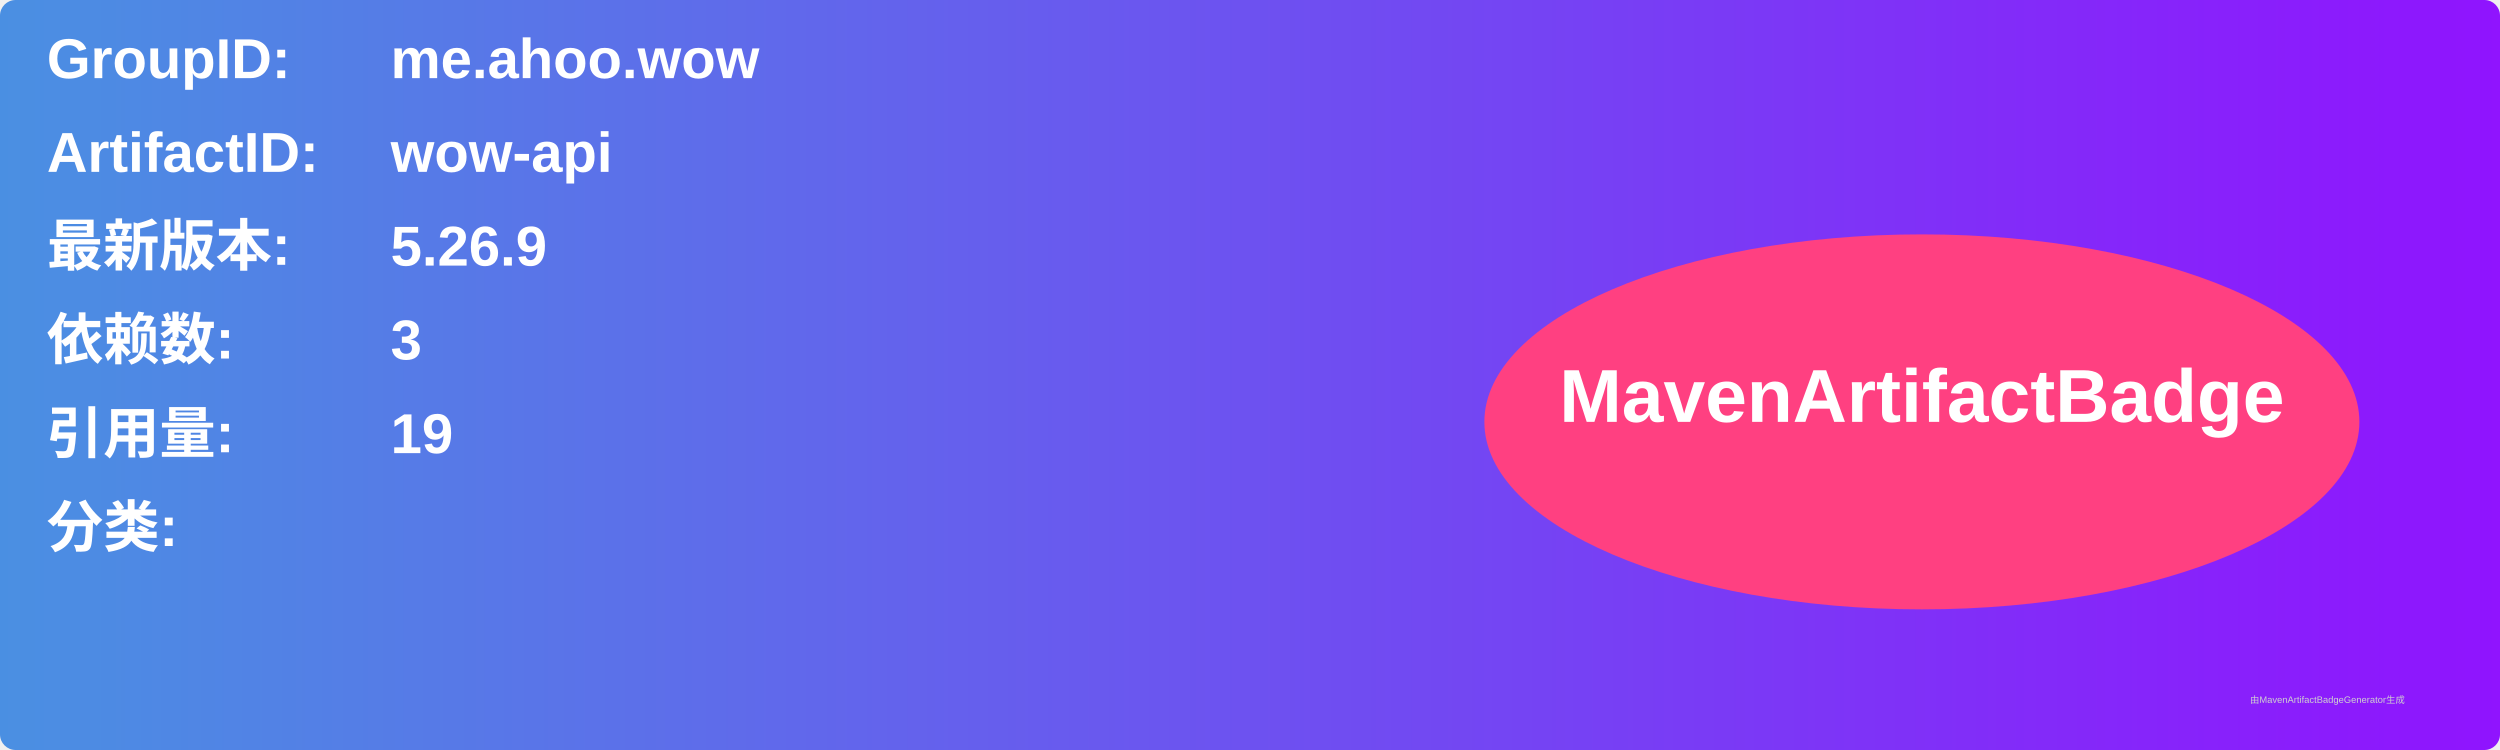
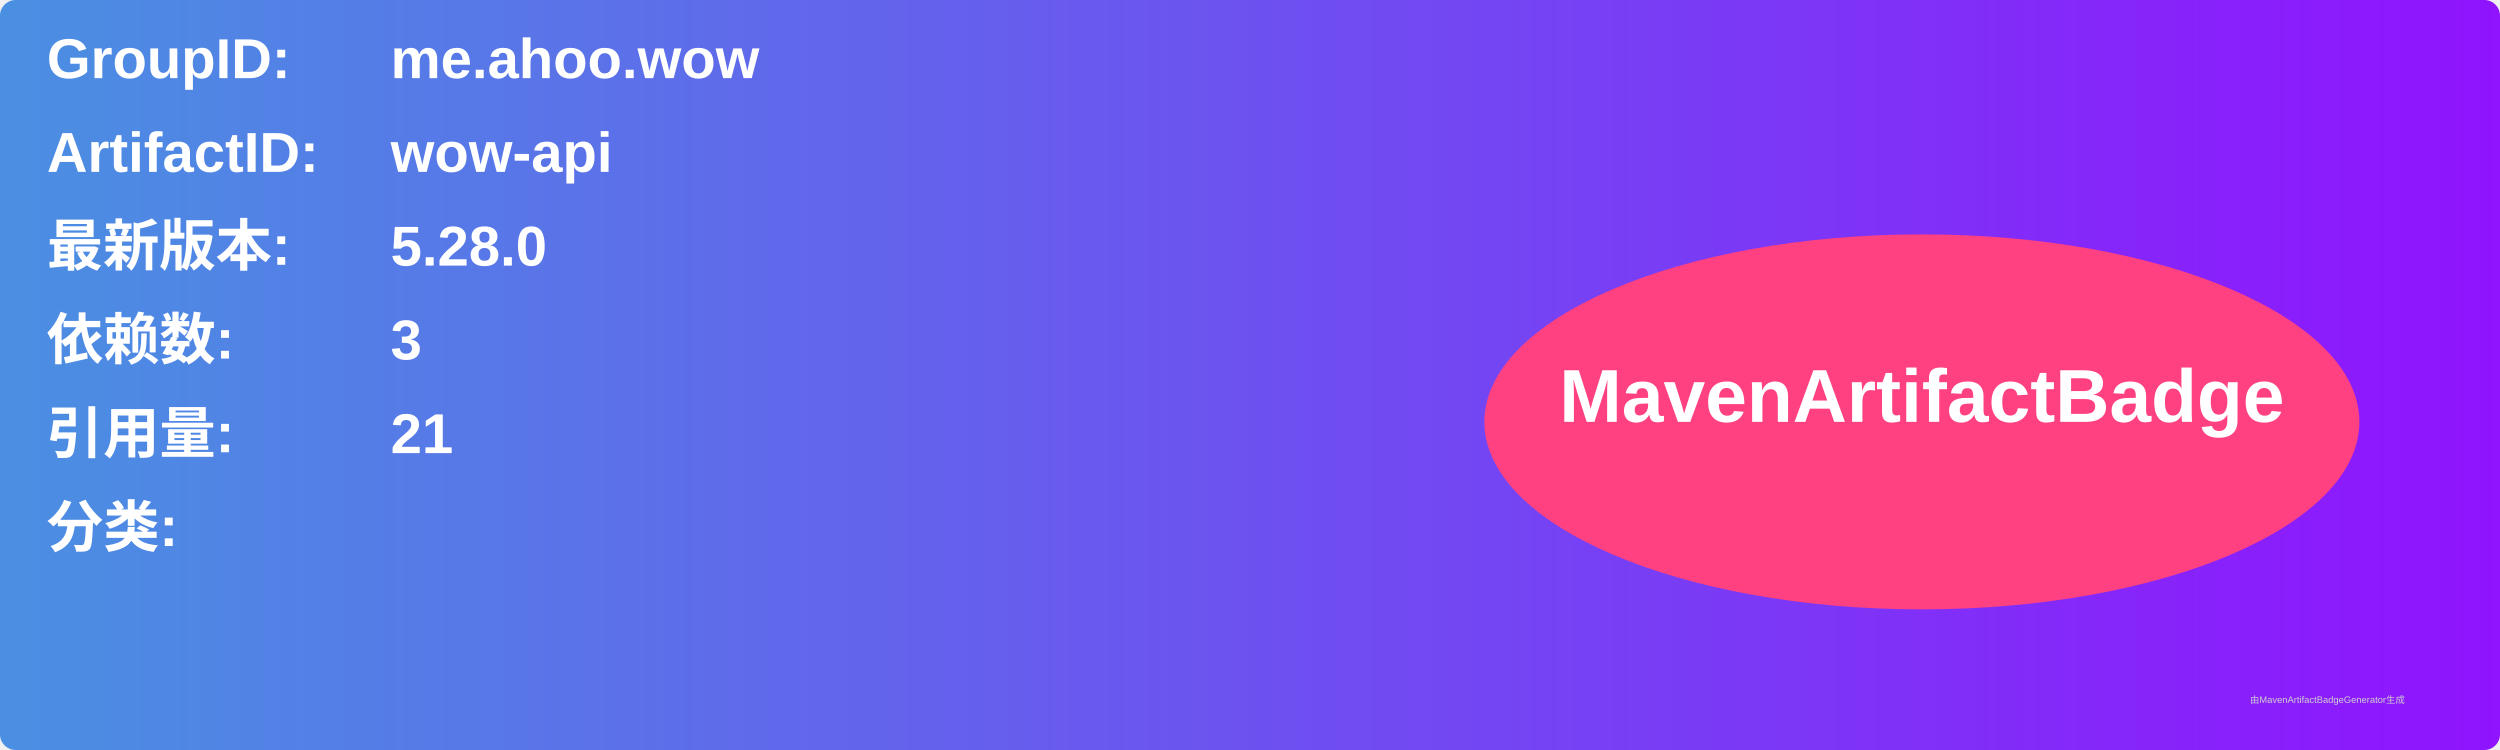
<svg xmlns="http://www.w3.org/2000/svg" width="800" height="240" viewBox="0 0 800 240">
  <linearGradient id="grad" x1="0%" y1="0%" x2="100%" y2="0%">
    <stop offset="0%" stop-color="#4a90e2" />
    <stop offset="100%" stop-color="#9013fe" />
  </linearGradient>
  <rect width="100%" height="100%" rx="5" ry="5" fill="url(#grad)" />
  <g transform="translate(15, 15)">
    <text x="0" y="10" font-family="Arial" font-size="18" fill="white" font-weight="bold" width="260">GroupID:</text>
    <text x="110" y="10" font-family="Arial" font-size="18" fill="white" font-weight="bold" width="460">me.ahoo.wow</text>
    <text x="0" y="40" font-family="Arial" font-size="18" fill="white" font-weight="bold" width="260">ArtifactID:</text>
    <text x="110" y="40" font-family="Arial" font-size="18" fill="white" font-weight="bold" width="460">wow-api</text>
    <text x="0" y="70" font-family="Arial" font-size="18" fill="white" font-weight="bold">最新版本:</text>
    <text x="110" y="70" font-family="Arial" font-size="18" fill="white" font-weight="bold">
-       <tspan font-weight="bold">5.26.9</tspan>
+       <tspan font-weight="bold">5.28.0</tspan>
    </text>
    <text x="0" y="100" font-family="Arial" font-size="18" fill="white" font-weight="bold">依赖数: </text>
    <text x="110" y="100" font-family="Arial" font-size="18" fill="white">
      <tspan font-weight="bold">3</tspan>
    </text>
    <text x="0" y="130" font-family="Arial" font-size="18" fill="white" font-weight="bold">引用量: </text>
    <text x="110" y="130" font-family="Arial" font-size="18" fill="white">
-       <tspan font-weight="bold">19</tspan>
+       <tspan font-weight="bold">21</tspan>
    </text>
    <text x="0" y="160" font-family="Arial" font-size="18" fill="white" font-weight="bold">分类:</text>
    <text x="10" y="190" font-family="Arial" font-size="10" fill="white">
      <tspan font-weight="bold" />
    </text>
    <ellipse cx="600" cy="120" rx="140" ry="60" fill="#ff4081" />
    <text x="600" y="120" text-anchor="middle" font-family="Arial" font-size="24" fill="white" font-weight="bold">MavenArtifactBadge</text>
  </g>
  <text x="720" y="225" font-family="Arial" font-size="3" fill="#d0d0d0">由MavenArtifactBadgeGenerator生成</text>
</svg>
